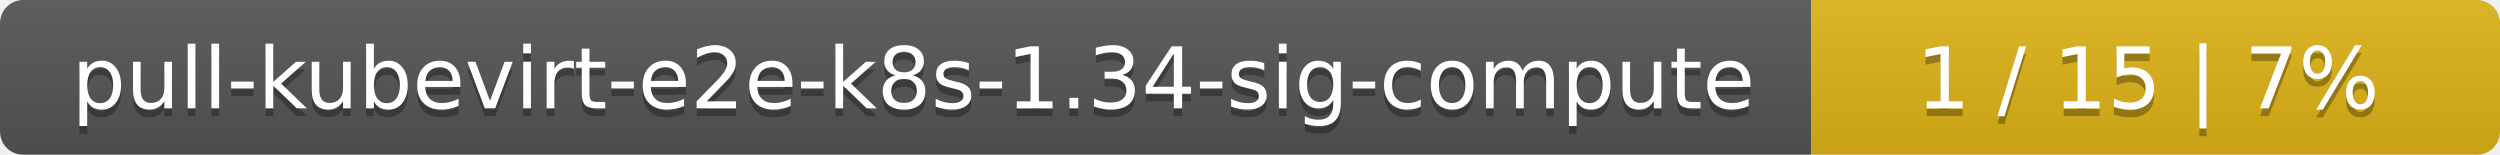
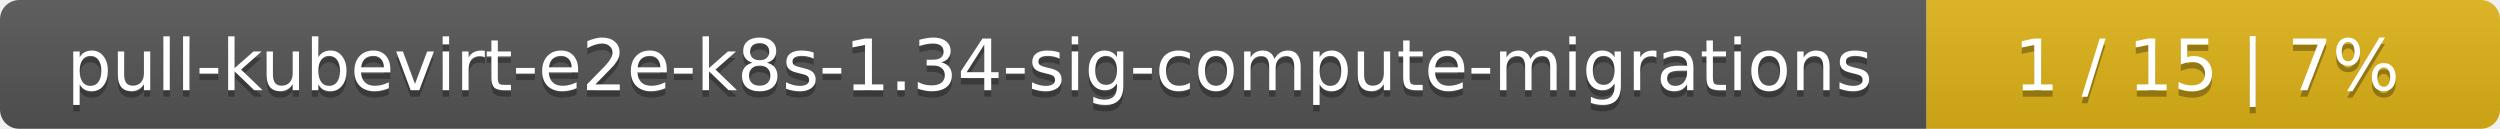
- <svg xmlns="http://www.w3.org/2000/svg" width="323" height="20">
+ <svg xmlns="http://www.w3.org/2000/svg" width="388" height="20">
  <linearGradient id="smooth" x2="0" y2="100%">
    <stop offset="0" stop-color="#bbb" stop-opacity=".1" />
    <stop offset="1" stop-opacity=".1" />
  </linearGradient>
  <mask id="round">
-     <rect width="323" height="20" rx="3" fill="#fff" />
+     <rect width="388" height="20" rx="3" fill="#fff" />
  </mask>
  <g mask="url(#round)">
-     <rect width="234" height="20" fill="#555" />
-     <rect x="234" width="89" height="20" fill="#dfb317" />
-     <rect width="323" height="20" fill="url(#smooth)" />
+     <rect width="299" height="20" fill="#555" />
+     <rect x="299" width="89" height="20" fill="#dfb317" />
+     <rect width="388" height="20" fill="url(#smooth)" />
  </g>
  <g fill="#fff" text-anchor="middle" font-family="DejaVu Sans,Verdana,Geneva,sans-serif" font-size="11">
-     <text x="118" y="15" fill="#010101" fill-opacity=".3">pull-kubevirt-e2e-k8s-1.34-sig-compute</text>
-     <text x="118" y="14">pull-kubevirt-e2e-k8s-1.34-sig-compute</text>
-     <text x="277.5" y="15" fill="#010101" fill-opacity=".3">1 / 15    |    7%</text>
-     <text x="277.5" y="14">1 / 15    |    7%</text>
+     <text x="150.5" y="15" fill="#010101" fill-opacity=".3">pull-kubevirt-e2e-k8s-1.34-sig-compute-migrations</text>
+     <text x="150.5" y="14">pull-kubevirt-e2e-k8s-1.34-sig-compute-migrations</text>
+     <text x="342.5" y="15" fill="#010101" fill-opacity=".3">1 / 15    |    7%</text>
+     <text x="342.5" y="14">1 / 15    |    7%</text>
  </g>
</svg>
